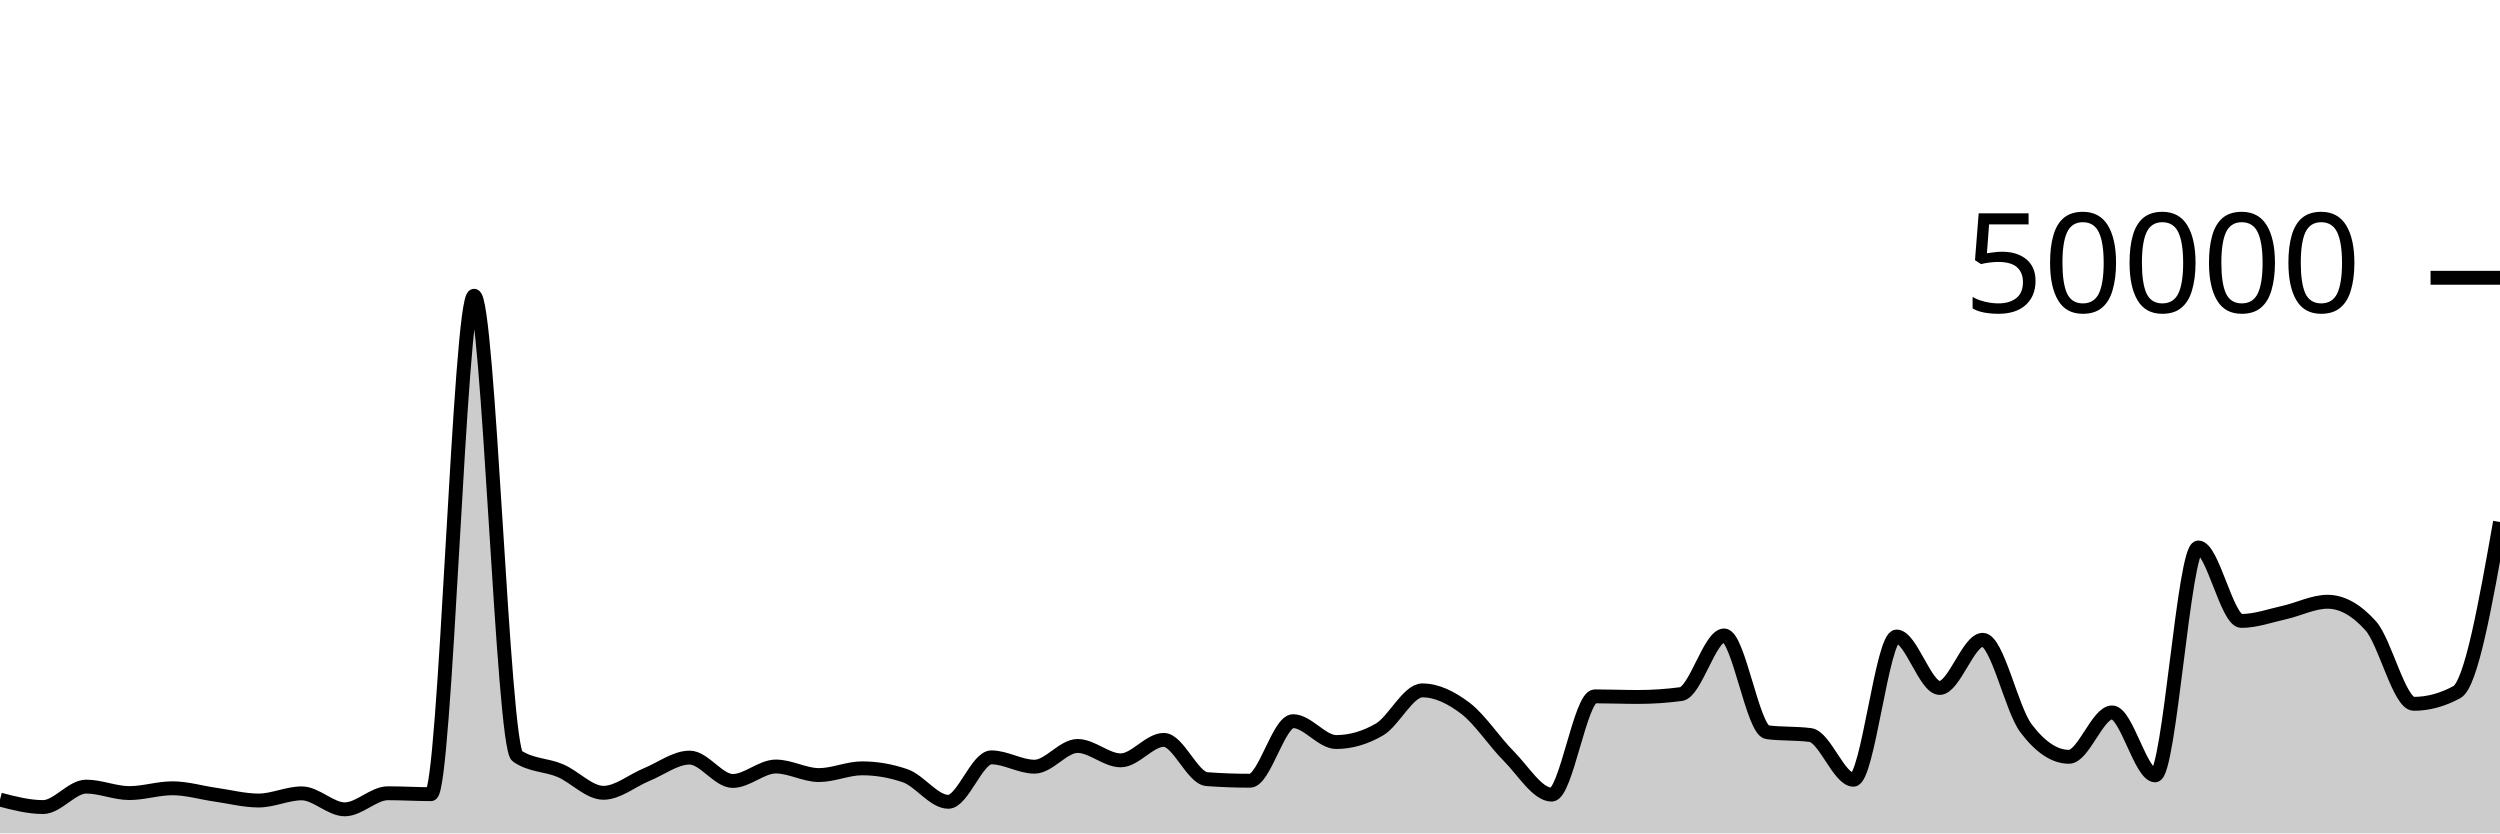
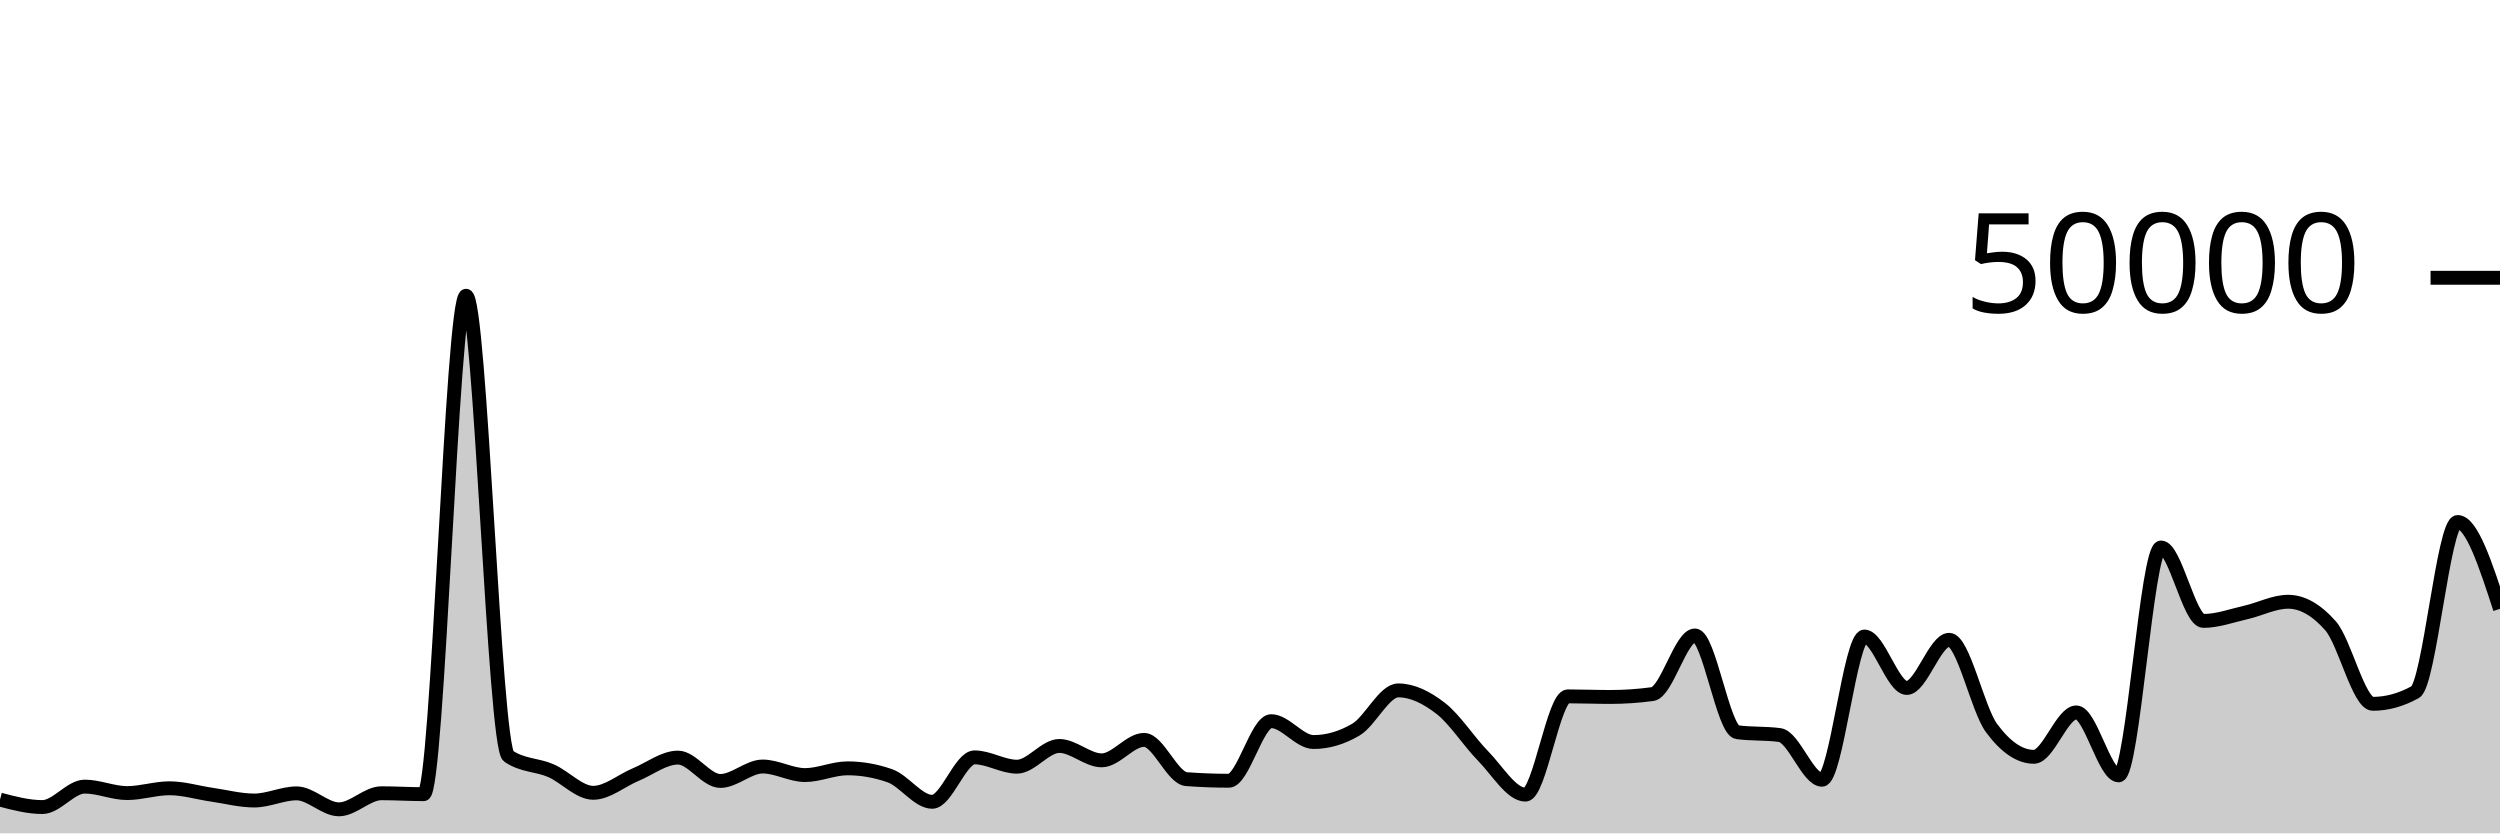
<svg xmlns="http://www.w3.org/2000/svg" viewBox="0 0 180 60">
  <g transform="translate(0,20)">
-     <path class="area" fill="rgba(0, 0, 0, 0.2)" d="M0,37.571C1.034,37.84,2.069,38.108,3.103,38.108C4.138,38.108,5.172,36.636,6.207,36.636C7.241,36.636,8.276,37.102,9.31,37.102C10.345,37.102,11.379,36.756,12.414,36.756C13.448,36.756,14.483,37.072,15.517,37.218C16.552,37.365,17.586,37.637,18.621,37.637C19.655,37.637,20.69,37.122,21.724,37.122C22.759,37.122,23.793,38.272,24.828,38.272C25.862,38.272,26.897,37.114,27.931,37.114C28.966,37.114,30,37.18,31.034,37.18C32.069,37.18,33.103,1.294,34.138,1.294C35.172,1.294,36.207,33.746,37.241,34.442C38.276,35.138,39.31,35.046,40.345,35.486C41.379,35.926,42.414,37.082,43.448,37.082C44.483,37.082,45.517,36.197,46.552,35.774C47.586,35.352,48.621,34.547,49.655,34.547C50.69,34.547,51.724,36.229,52.759,36.229C53.793,36.229,54.828,35.189,55.862,35.189C56.897,35.189,57.931,35.805,58.966,35.805C60,35.805,61.034,35.32,62.069,35.32C63.103,35.32,64.138,35.498,65.172,35.854C66.207,36.209,67.241,37.73,68.276,37.73C69.31,37.73,70.345,34.53,71.379,34.53C72.414,34.53,73.448,35.202,74.483,35.202C75.517,35.202,76.552,33.709,77.586,33.709C78.621,33.709,79.655,34.745,80.69,34.745C81.724,34.745,82.759,33.272,83.793,33.272C84.828,33.272,85.862,36.022,86.897,36.098C87.931,36.175,88.966,36.213,90,36.213C91.034,36.213,92.069,31.924,93.103,31.924C94.138,31.924,95.172,33.426,96.207,33.426C97.241,33.426,98.276,33.128,99.31,32.531C100.345,31.934,101.379,29.708,102.414,29.708C103.448,29.708,104.483,30.216,105.517,31.002C106.552,31.789,107.586,33.394,108.621,34.429C109.655,35.464,110.69,37.214,111.724,37.214C112.759,37.214,113.793,30.138,114.828,30.138C115.862,30.138,116.897,30.181,117.931,30.181C118.966,30.181,120,30.112,121.034,29.974C122.069,29.835,123.103,25.752,124.138,25.752C125.172,25.752,126.207,32.586,127.241,32.72C128.276,32.854,129.31,32.787,130.345,32.922C131.379,33.056,132.414,36.141,133.448,36.141C134.483,36.141,135.517,25.829,136.552,25.829C137.586,25.829,138.621,29.533,139.655,29.533C140.69,29.533,141.724,26.066,142.759,26.066C143.793,26.066,144.828,31.039,145.862,32.419C146.897,33.799,147.931,34.49,148.966,34.49C150,34.49,151.034,31.294,152.069,31.294C153.103,31.294,154.138,35.826,155.172,35.826C156.207,35.826,157.241,19.418,158.276,19.418C159.31,19.418,160.345,24.706,161.379,24.706C162.414,24.706,163.448,24.328,164.483,24.098C165.517,23.867,166.552,23.326,167.586,23.326C168.621,23.326,169.655,23.902,170.69,25.055C171.724,26.208,172.759,30.675,173.793,30.675C174.828,30.675,175.862,30.394,176.897,29.831C177.931,29.269,178.966,23.427,180,17.585L180,40C178.966,40,177.931,40,176.897,40C175.862,40,174.828,40,173.793,40C172.759,40,171.724,40,170.69,40C169.655,40,168.621,40,167.586,40C166.552,40,165.517,40,164.483,40C163.448,40,162.414,40,161.379,40C160.345,40,159.31,40,158.276,40C157.241,40,156.207,40,155.172,40C154.138,40,153.103,40,152.069,40C151.034,40,150,40,148.966,40C147.931,40,146.897,40,145.862,40C144.828,40,143.793,40,142.759,40C141.724,40,140.69,40,139.655,40C138.621,40,137.586,40,136.552,40C135.517,40,134.483,40,133.448,40C132.414,40,131.379,40,130.345,40C129.31,40,128.276,40,127.241,40C126.207,40,125.172,40,124.138,40C123.103,40,122.069,40,121.034,40C120,40,118.966,40,117.931,40C116.897,40,115.862,40,114.828,40C113.793,40,112.759,40,111.724,40C110.69,40,109.655,40,108.621,40C107.586,40,106.552,40,105.517,40C104.483,40,103.448,40,102.414,40C101.379,40,100.345,40,99.31,40C98.276,40,97.241,40,96.207,40C95.172,40,94.138,40,93.103,40C92.069,40,91.034,40,90,40C88.966,40,87.931,40,86.897,40C85.862,40,84.828,40,83.793,40C82.759,40,81.724,40,80.69,40C79.655,40,78.621,40,77.586,40C76.552,40,75.517,40,74.483,40C73.448,40,72.414,40,71.379,40C70.345,40,69.31,40,68.276,40C67.241,40,66.207,40,65.172,40C64.138,40,63.103,40,62.069,40C61.034,40,60,40,58.966,40C57.931,40,56.897,40,55.862,40C54.828,40,53.793,40,52.759,40C51.724,40,50.69,40,49.655,40C48.621,40,47.586,40,46.552,40C45.517,40,44.483,40,43.448,40C42.414,40,41.379,40,40.345,40C39.31,40,38.276,40,37.241,40C36.207,40,35.172,40,34.138,40C33.103,40,32.069,40,31.034,40C30,40,28.966,40,27.931,40C26.897,40,25.862,40,24.828,40C23.793,40,22.759,40,21.724,40C20.69,40,19.655,40,18.621,40C17.586,40,16.552,40,15.517,40C14.483,40,13.448,40,12.414,40C11.379,40,10.345,40,9.31,40C8.276,40,7.241,40,6.207,40C5.172,40,4.138,40,3.103,40C2.069,40,1.034,40,0,40Z" />
-     <path class="line" stroke="black" fill="none" d="M0,37.571C1.034,37.84,2.069,38.108,3.103,38.108C4.138,38.108,5.172,36.636,6.207,36.636C7.241,36.636,8.276,37.102,9.31,37.102C10.345,37.102,11.379,36.756,12.414,36.756C13.448,36.756,14.483,37.072,15.517,37.218C16.552,37.365,17.586,37.637,18.621,37.637C19.655,37.637,20.69,37.122,21.724,37.122C22.759,37.122,23.793,38.272,24.828,38.272C25.862,38.272,26.897,37.114,27.931,37.114C28.966,37.114,30,37.18,31.034,37.18C32.069,37.18,33.103,1.294,34.138,1.294C35.172,1.294,36.207,33.746,37.241,34.442C38.276,35.138,39.31,35.046,40.345,35.486C41.379,35.926,42.414,37.082,43.448,37.082C44.483,37.082,45.517,36.197,46.552,35.774C47.586,35.352,48.621,34.547,49.655,34.547C50.69,34.547,51.724,36.229,52.759,36.229C53.793,36.229,54.828,35.189,55.862,35.189C56.897,35.189,57.931,35.805,58.966,35.805C60,35.805,61.034,35.32,62.069,35.32C63.103,35.32,64.138,35.498,65.172,35.854C66.207,36.209,67.241,37.73,68.276,37.73C69.31,37.73,70.345,34.53,71.379,34.53C72.414,34.53,73.448,35.202,74.483,35.202C75.517,35.202,76.552,33.709,77.586,33.709C78.621,33.709,79.655,34.745,80.69,34.745C81.724,34.745,82.759,33.272,83.793,33.272C84.828,33.272,85.862,36.022,86.897,36.098C87.931,36.175,88.966,36.213,90,36.213C91.034,36.213,92.069,31.924,93.103,31.924C94.138,31.924,95.172,33.426,96.207,33.426C97.241,33.426,98.276,33.128,99.31,32.531C100.345,31.934,101.379,29.708,102.414,29.708C103.448,29.708,104.483,30.216,105.517,31.002C106.552,31.789,107.586,33.394,108.621,34.429C109.655,35.464,110.69,37.214,111.724,37.214C112.759,37.214,113.793,30.138,114.828,30.138C115.862,30.138,116.897,30.181,117.931,30.181C118.966,30.181,120,30.112,121.034,29.974C122.069,29.835,123.103,25.752,124.138,25.752C125.172,25.752,126.207,32.586,127.241,32.72C128.276,32.854,129.31,32.787,130.345,32.922C131.379,33.056,132.414,36.141,133.448,36.141C134.483,36.141,135.517,25.829,136.552,25.829C137.586,25.829,138.621,29.533,139.655,29.533C140.69,29.533,141.724,26.066,142.759,26.066C143.793,26.066,144.828,31.039,145.862,32.419C146.897,33.799,147.931,34.49,148.966,34.49C150,34.49,151.034,31.294,152.069,31.294C153.103,31.294,154.138,35.826,155.172,35.826C156.207,35.826,157.241,19.418,158.276,19.418C159.31,19.418,160.345,24.706,161.379,24.706C162.414,24.706,163.448,24.328,164.483,24.098C165.517,23.867,166.552,23.326,167.586,23.326C168.621,23.326,169.655,23.902,170.69,25.055C171.724,26.208,172.759,30.675,173.793,30.675C174.828,30.675,175.862,30.394,176.897,29.831C177.931,29.269,178.966,23.427,180,17.585" />
+     <path class="area" fill="rgba(0, 0, 0, 0.2)" d="M0,37.571C1.017,37.84,2.034,38.108,3.051,38.108C4.068,38.108,5.085,36.636,6.102,36.636C7.119,36.636,8.136,37.102,9.153,37.102C10.169,37.102,11.186,36.756,12.203,36.756C13.22,36.756,14.237,37.072,15.254,37.218C16.271,37.365,17.288,37.637,18.305,37.637C19.322,37.637,20.339,37.122,21.356,37.122C22.373,37.122,23.39,38.272,24.407,38.272C25.424,38.272,26.441,37.114,27.458,37.114C28.475,37.114,29.492,37.18,30.508,37.18C31.525,37.18,32.542,1.294,33.559,1.294C34.576,1.294,35.593,33.746,36.61,34.442C37.627,35.138,38.644,35.046,39.661,35.486C40.678,35.926,41.695,37.082,42.712,37.082C43.729,37.082,44.746,36.197,45.763,35.774C46.78,35.352,47.797,34.547,48.814,34.547C49.831,34.547,50.847,36.229,51.864,36.229C52.881,36.229,53.898,35.189,54.915,35.189C55.932,35.189,56.949,35.805,57.966,35.805C58.983,35.805,60,35.32,61.017,35.32C62.034,35.32,63.051,35.498,64.068,35.854C65.085,36.209,66.102,37.73,67.119,37.73C68.136,37.73,69.153,34.53,70.169,34.53C71.186,34.53,72.203,35.202,73.22,35.202C74.237,35.202,75.254,33.709,76.271,33.709C77.288,33.709,78.305,34.745,79.322,34.745C80.339,34.745,81.356,33.272,82.373,33.272C83.39,33.272,84.407,36.022,85.424,36.098C86.441,36.175,87.458,36.213,88.475,36.213C89.492,36.213,90.508,31.924,91.525,31.924C92.542,31.924,93.559,33.426,94.576,33.426C95.593,33.426,96.61,33.128,97.627,32.531C98.644,31.934,99.661,29.708,100.678,29.708C101.695,29.708,102.712,30.216,103.729,31.002C104.746,31.789,105.763,33.394,106.78,34.429C107.797,35.464,108.814,37.214,109.831,37.214C110.847,37.214,111.864,30.138,112.881,30.138C113.898,30.138,114.915,30.181,115.932,30.181C116.949,30.181,117.966,30.112,118.983,29.974C120,29.835,121.017,25.752,122.034,25.752C123.051,25.752,124.068,32.586,125.085,32.72C126.102,32.854,127.119,32.787,128.136,32.922C129.153,33.056,130.169,36.141,131.186,36.141C132.203,36.141,133.22,25.829,134.237,25.829C135.254,25.829,136.271,29.533,137.288,29.533C138.305,29.533,139.322,26.066,140.339,26.066C141.356,26.066,142.373,31.039,143.39,32.419C144.407,33.799,145.424,34.49,146.441,34.49C147.458,34.49,148.475,31.294,149.492,31.294C150.508,31.294,151.525,35.826,152.542,35.826C153.559,35.826,154.576,19.418,155.593,19.418C156.61,19.418,157.627,24.706,158.644,24.706C159.661,24.706,160.678,24.328,161.695,24.098C162.712,23.867,163.729,23.326,164.746,23.326C165.763,23.326,166.78,23.902,167.797,25.055C168.814,26.208,169.831,30.675,170.847,30.675C171.864,30.675,172.881,30.394,173.898,29.831C174.915,29.269,175.932,17.585,176.949,17.585C177.966,17.585,178.983,20.71,180,23.835L180,40C178.983,40,177.966,40,176.949,40C175.932,40,174.915,40,173.898,40C172.881,40,171.864,40,170.847,40C169.831,40,168.814,40,167.797,40C166.78,40,165.763,40,164.746,40C163.729,40,162.712,40,161.695,40C160.678,40,159.661,40,158.644,40C157.627,40,156.61,40,155.593,40C154.576,40,153.559,40,152.542,40C151.525,40,150.508,40,149.492,40C148.475,40,147.458,40,146.441,40C145.424,40,144.407,40,143.39,40C142.373,40,141.356,40,140.339,40C139.322,40,138.305,40,137.288,40C136.271,40,135.254,40,134.237,40C133.22,40,132.203,40,131.186,40C130.169,40,129.153,40,128.136,40C127.119,40,126.102,40,125.085,40C124.068,40,123.051,40,122.034,40C121.017,40,120,40,118.983,40C117.966,40,116.949,40,115.932,40C114.915,40,113.898,40,112.881,40C111.864,40,110.847,40,109.831,40C108.814,40,107.797,40,106.78,40C105.763,40,104.746,40,103.729,40C102.712,40,101.695,40,100.678,40C99.661,40,98.644,40,97.627,40C96.61,40,95.593,40,94.576,40C93.559,40,92.542,40,91.525,40C90.508,40,89.492,40,88.475,40C87.458,40,86.441,40,85.424,40C84.407,40,83.39,40,82.373,40C81.356,40,80.339,40,79.322,40C78.305,40,77.288,40,76.271,40C75.254,40,74.237,40,73.22,40C72.203,40,71.186,40,70.169,40C69.153,40,68.136,40,67.119,40C66.102,40,65.085,40,64.068,40C63.051,40,62.034,40,61.017,40C60,40,58.983,40,57.966,40C56.949,40,55.932,40,54.915,40C53.898,40,52.881,40,51.864,40C50.847,40,49.831,40,48.814,40C47.797,40,46.78,40,45.763,40C44.746,40,43.729,40,42.712,40C41.695,40,40.678,40,39.661,40C38.644,40,37.627,40,36.61,40C35.593,40,34.576,40,33.559,40C32.542,40,31.525,40,30.508,40C29.492,40,28.475,40,27.458,40C26.441,40,25.424,40,24.407,40C23.39,40,22.373,40,21.356,40C20.339,40,19.322,40,18.305,40C17.288,40,16.271,40,15.254,40C14.237,40,13.22,40,12.203,40C11.186,40,10.169,40,9.153,40C8.136,40,7.119,40,6.102,40C5.085,40,4.068,40,3.051,40C2.034,40,1.017,40,0,40Z" />
+     <path class="line" stroke="black" fill="none" d="M0,37.571C1.017,37.84,2.034,38.108,3.051,38.108C4.068,38.108,5.085,36.636,6.102,36.636C7.119,36.636,8.136,37.102,9.153,37.102C10.169,37.102,11.186,36.756,12.203,36.756C13.22,36.756,14.237,37.072,15.254,37.218C16.271,37.365,17.288,37.637,18.305,37.637C19.322,37.637,20.339,37.122,21.356,37.122C22.373,37.122,23.39,38.272,24.407,38.272C25.424,38.272,26.441,37.114,27.458,37.114C28.475,37.114,29.492,37.18,30.508,37.18C31.525,37.18,32.542,1.294,33.559,1.294C34.576,1.294,35.593,33.746,36.61,34.442C37.627,35.138,38.644,35.046,39.661,35.486C40.678,35.926,41.695,37.082,42.712,37.082C43.729,37.082,44.746,36.197,45.763,35.774C46.78,35.352,47.797,34.547,48.814,34.547C49.831,34.547,50.847,36.229,51.864,36.229C52.881,36.229,53.898,35.189,54.915,35.189C55.932,35.189,56.949,35.805,57.966,35.805C58.983,35.805,60,35.32,61.017,35.32C62.034,35.32,63.051,35.498,64.068,35.854C65.085,36.209,66.102,37.73,67.119,37.73C68.136,37.73,69.153,34.53,70.169,34.53C71.186,34.53,72.203,35.202,73.22,35.202C74.237,35.202,75.254,33.709,76.271,33.709C77.288,33.709,78.305,34.745,79.322,34.745C80.339,34.745,81.356,33.272,82.373,33.272C83.39,33.272,84.407,36.022,85.424,36.098C86.441,36.175,87.458,36.213,88.475,36.213C89.492,36.213,90.508,31.924,91.525,31.924C92.542,31.924,93.559,33.426,94.576,33.426C95.593,33.426,96.61,33.128,97.627,32.531C98.644,31.934,99.661,29.708,100.678,29.708C101.695,29.708,102.712,30.216,103.729,31.002C104.746,31.789,105.763,33.394,106.78,34.429C107.797,35.464,108.814,37.214,109.831,37.214C110.847,37.214,111.864,30.138,112.881,30.138C113.898,30.138,114.915,30.181,115.932,30.181C116.949,30.181,117.966,30.112,118.983,29.974C120,29.835,121.017,25.752,122.034,25.752C123.051,25.752,124.068,32.586,125.085,32.72C126.102,32.854,127.119,32.787,128.136,32.922C129.153,33.056,130.169,36.141,131.186,36.141C132.203,36.141,133.22,25.829,134.237,25.829C135.254,25.829,136.271,29.533,137.288,29.533C138.305,29.533,139.322,26.066,140.339,26.066C141.356,26.066,142.373,31.039,143.39,32.419C144.407,33.799,145.424,34.49,146.441,34.49C147.458,34.49,148.475,31.294,149.492,31.294C150.508,31.294,151.525,35.826,152.542,35.826C153.559,35.826,154.576,19.418,155.593,19.418C156.61,19.418,157.627,24.706,158.644,24.706C159.661,24.706,160.678,24.328,161.695,24.098C162.712,23.867,163.729,23.326,164.746,23.326C165.763,23.326,166.78,23.902,167.797,25.055C168.814,26.208,169.831,30.675,170.847,30.675C171.864,30.675,172.881,30.394,173.898,29.831C174.915,29.269,175.932,17.585,176.949,17.585C177.966,17.585,178.983,20.71,180,23.835" />
    <path class="axis-ceiling" stroke-width="1" stroke="black" fill="none" d="M175,0L180,0" />
    <text class="axis-ceiling-label" font-family="sans-serif" text-anchor="end" font-size="10px" x="170" y="2.5">50000</text>
  </g>
</svg>
